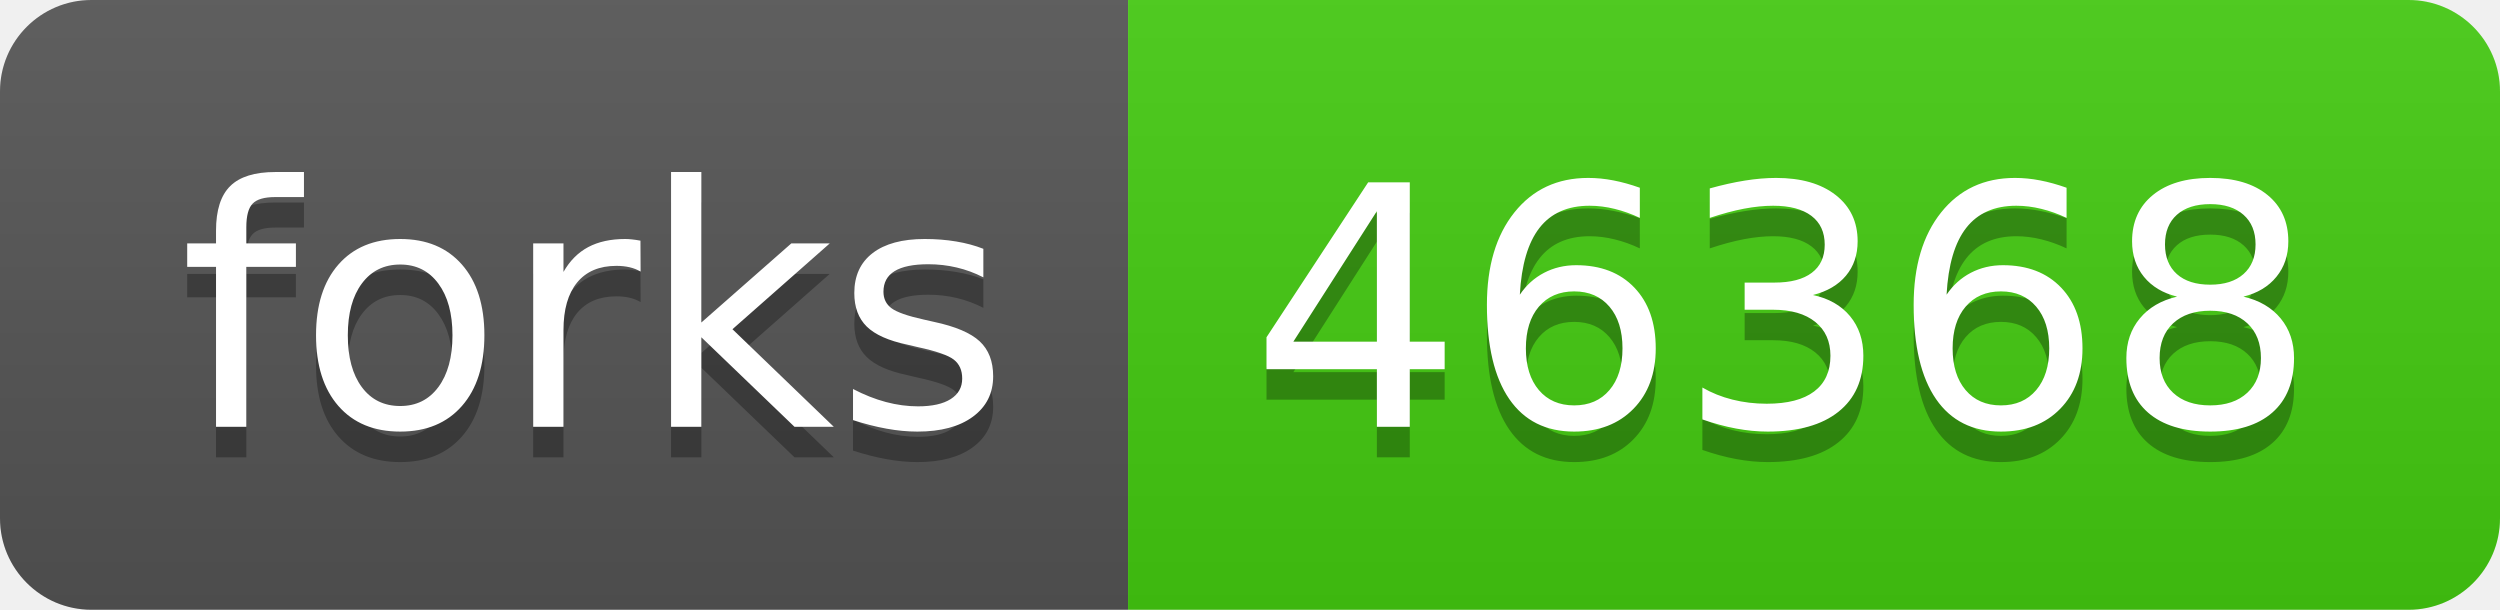
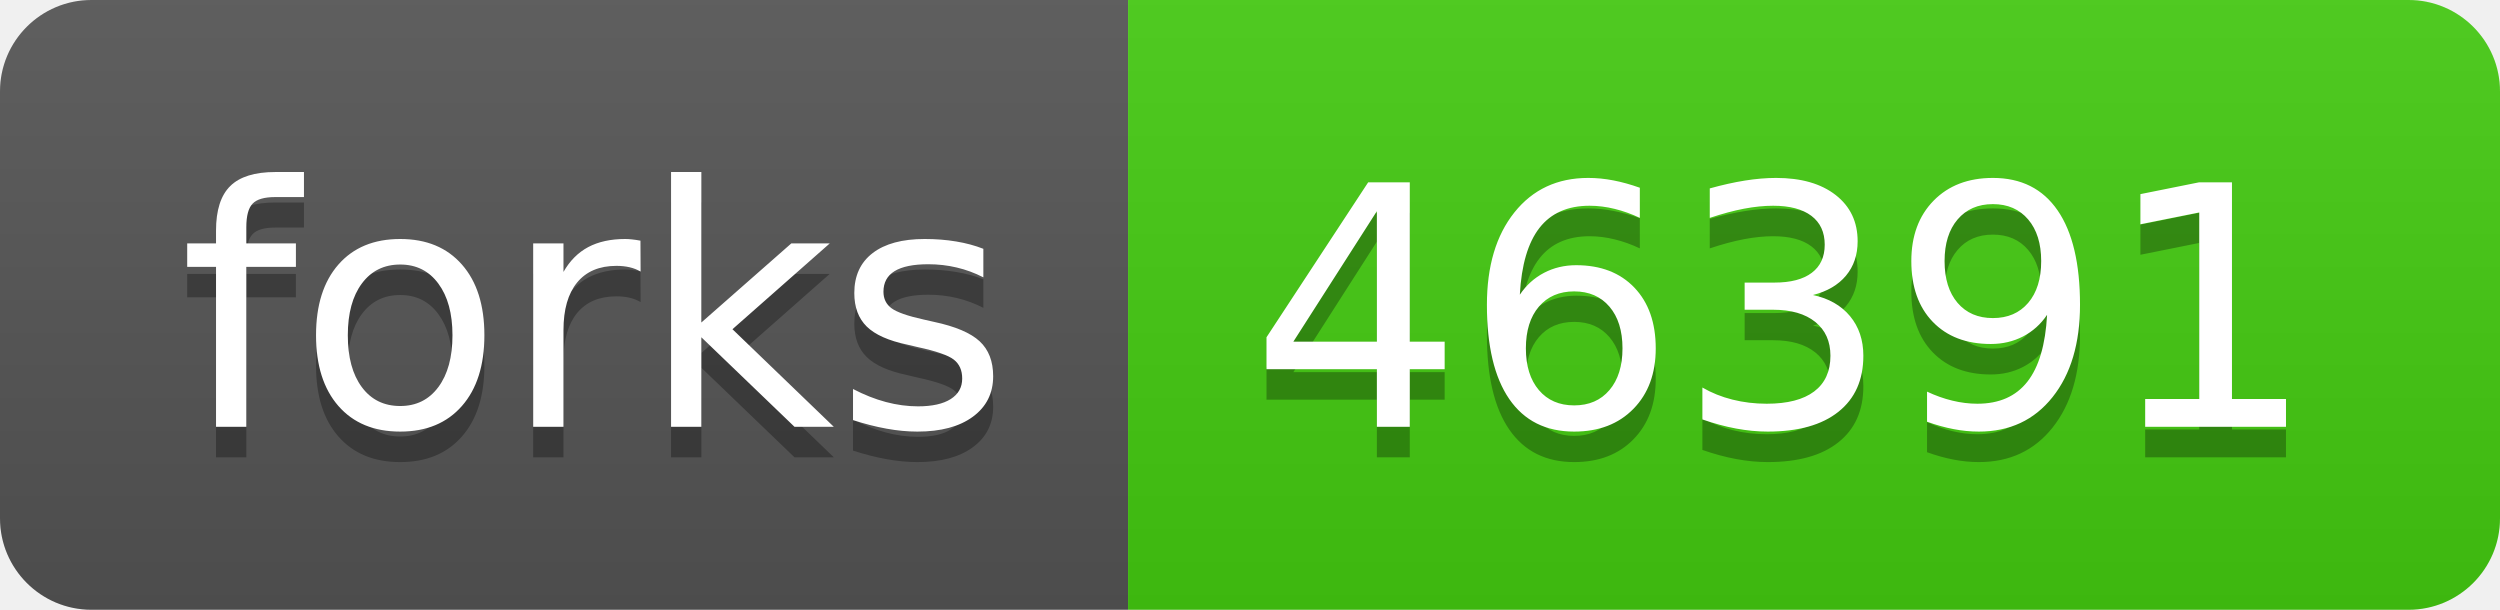
- <svg xmlns="http://www.w3.org/2000/svg" width="82" height="20" role="img" aria-label="forks: 46368">
+ <svg xmlns="http://www.w3.org/2000/svg" width="82" height="20" role="img" aria-label="forks: 46391">
  <linearGradient id="s" x2="0" y2="100%">
    <stop offset="0" stop-color="#bbb" stop-opacity=".1" />
    <stop offset="1" stop-opacity=".1" />
  </linearGradient>
  <clipPath id="r">
    <rect width="82" height="20" rx="3" fill="#fff" />
  </clipPath>
  <g clip-path="url(#r)">
    <rect width="37" height="20" fill="#555" />
    <rect x="37" width="45" height="20" fill="#4c1" />
    <rect width="82" height="20" fill="url(#s)" />
  </g>
  <g fill="#fff" text-anchor="middle" font-family="Verdana,Geneva,DejaVu Sans,sans-serif" text-rendering="geometricPrecision" font-size="110">
    <text aria-hidden="true" x="195" y="150" fill="#010101" fill-opacity=".3" transform="scale(.1)" textLength="270">forks</text>
    <text x="195" y="140" transform="scale(.1)" fill="#fff" textLength="270">forks</text>
-     <text aria-hidden="true" x="585" y="150" fill="#010101" fill-opacity=".3" transform="scale(.1)" textLength="350">46368</text>
-     <text x="585" y="140" transform="scale(.1)" fill="#fff" textLength="350">46368</text>
+     <text aria-hidden="true" x="585" y="150" fill="#010101" fill-opacity=".3" transform="scale(.1)" textLength="350">46391</text>
+     <text x="585" y="140" transform="scale(.1)" fill="#fff" textLength="350">46391</text>
  </g>
</svg>
